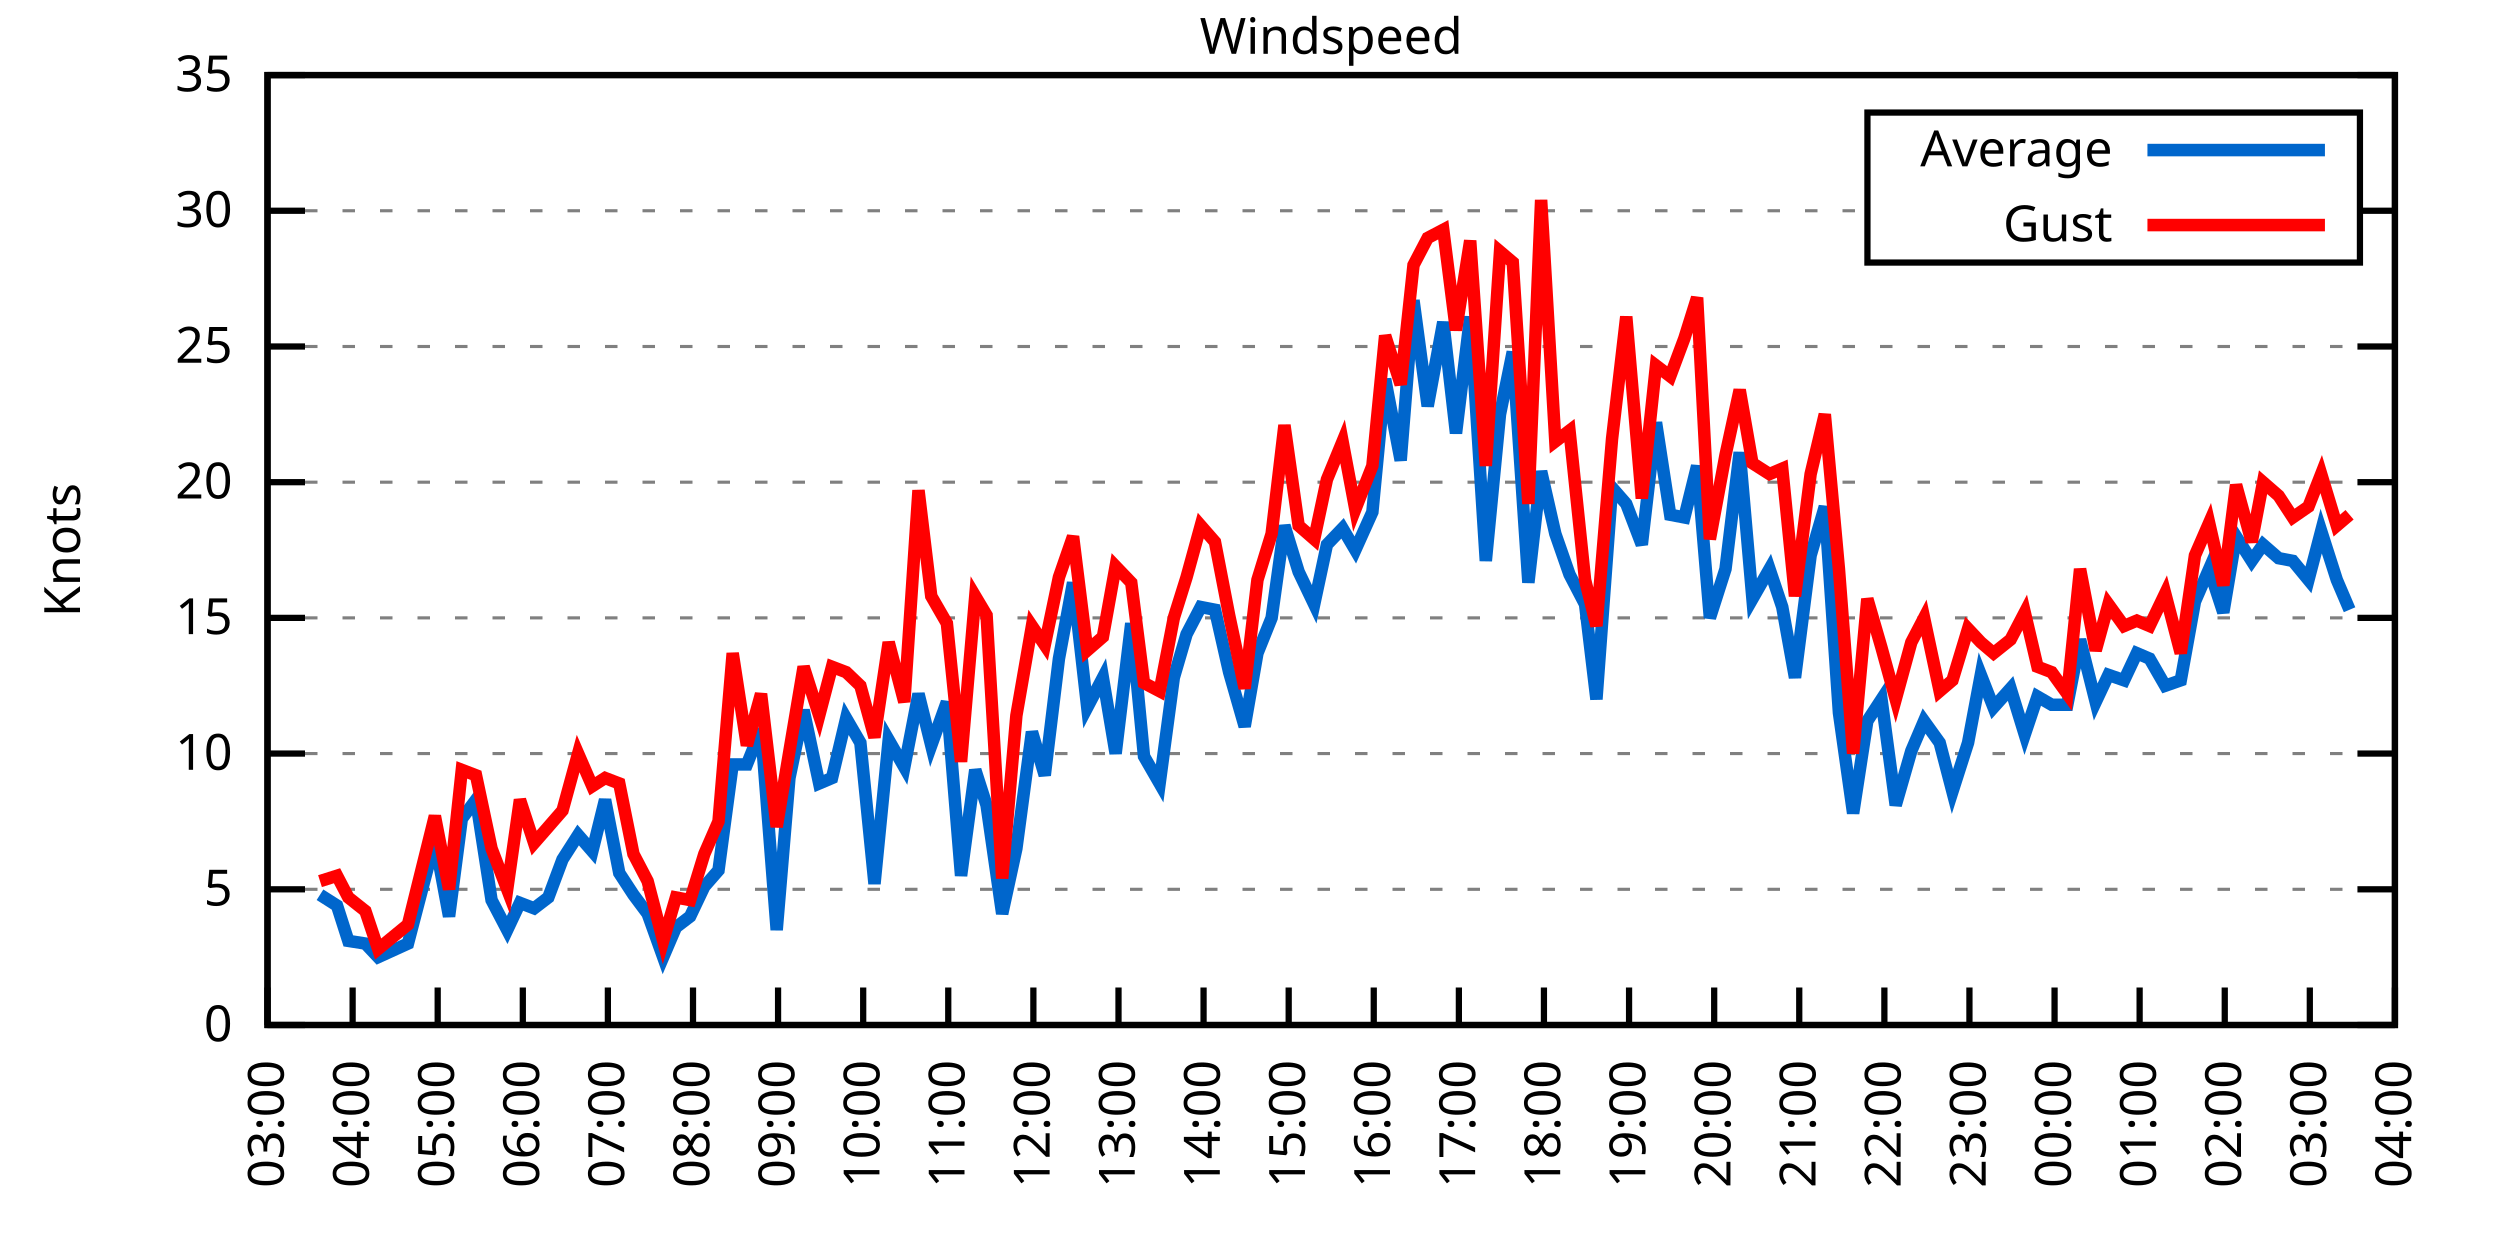
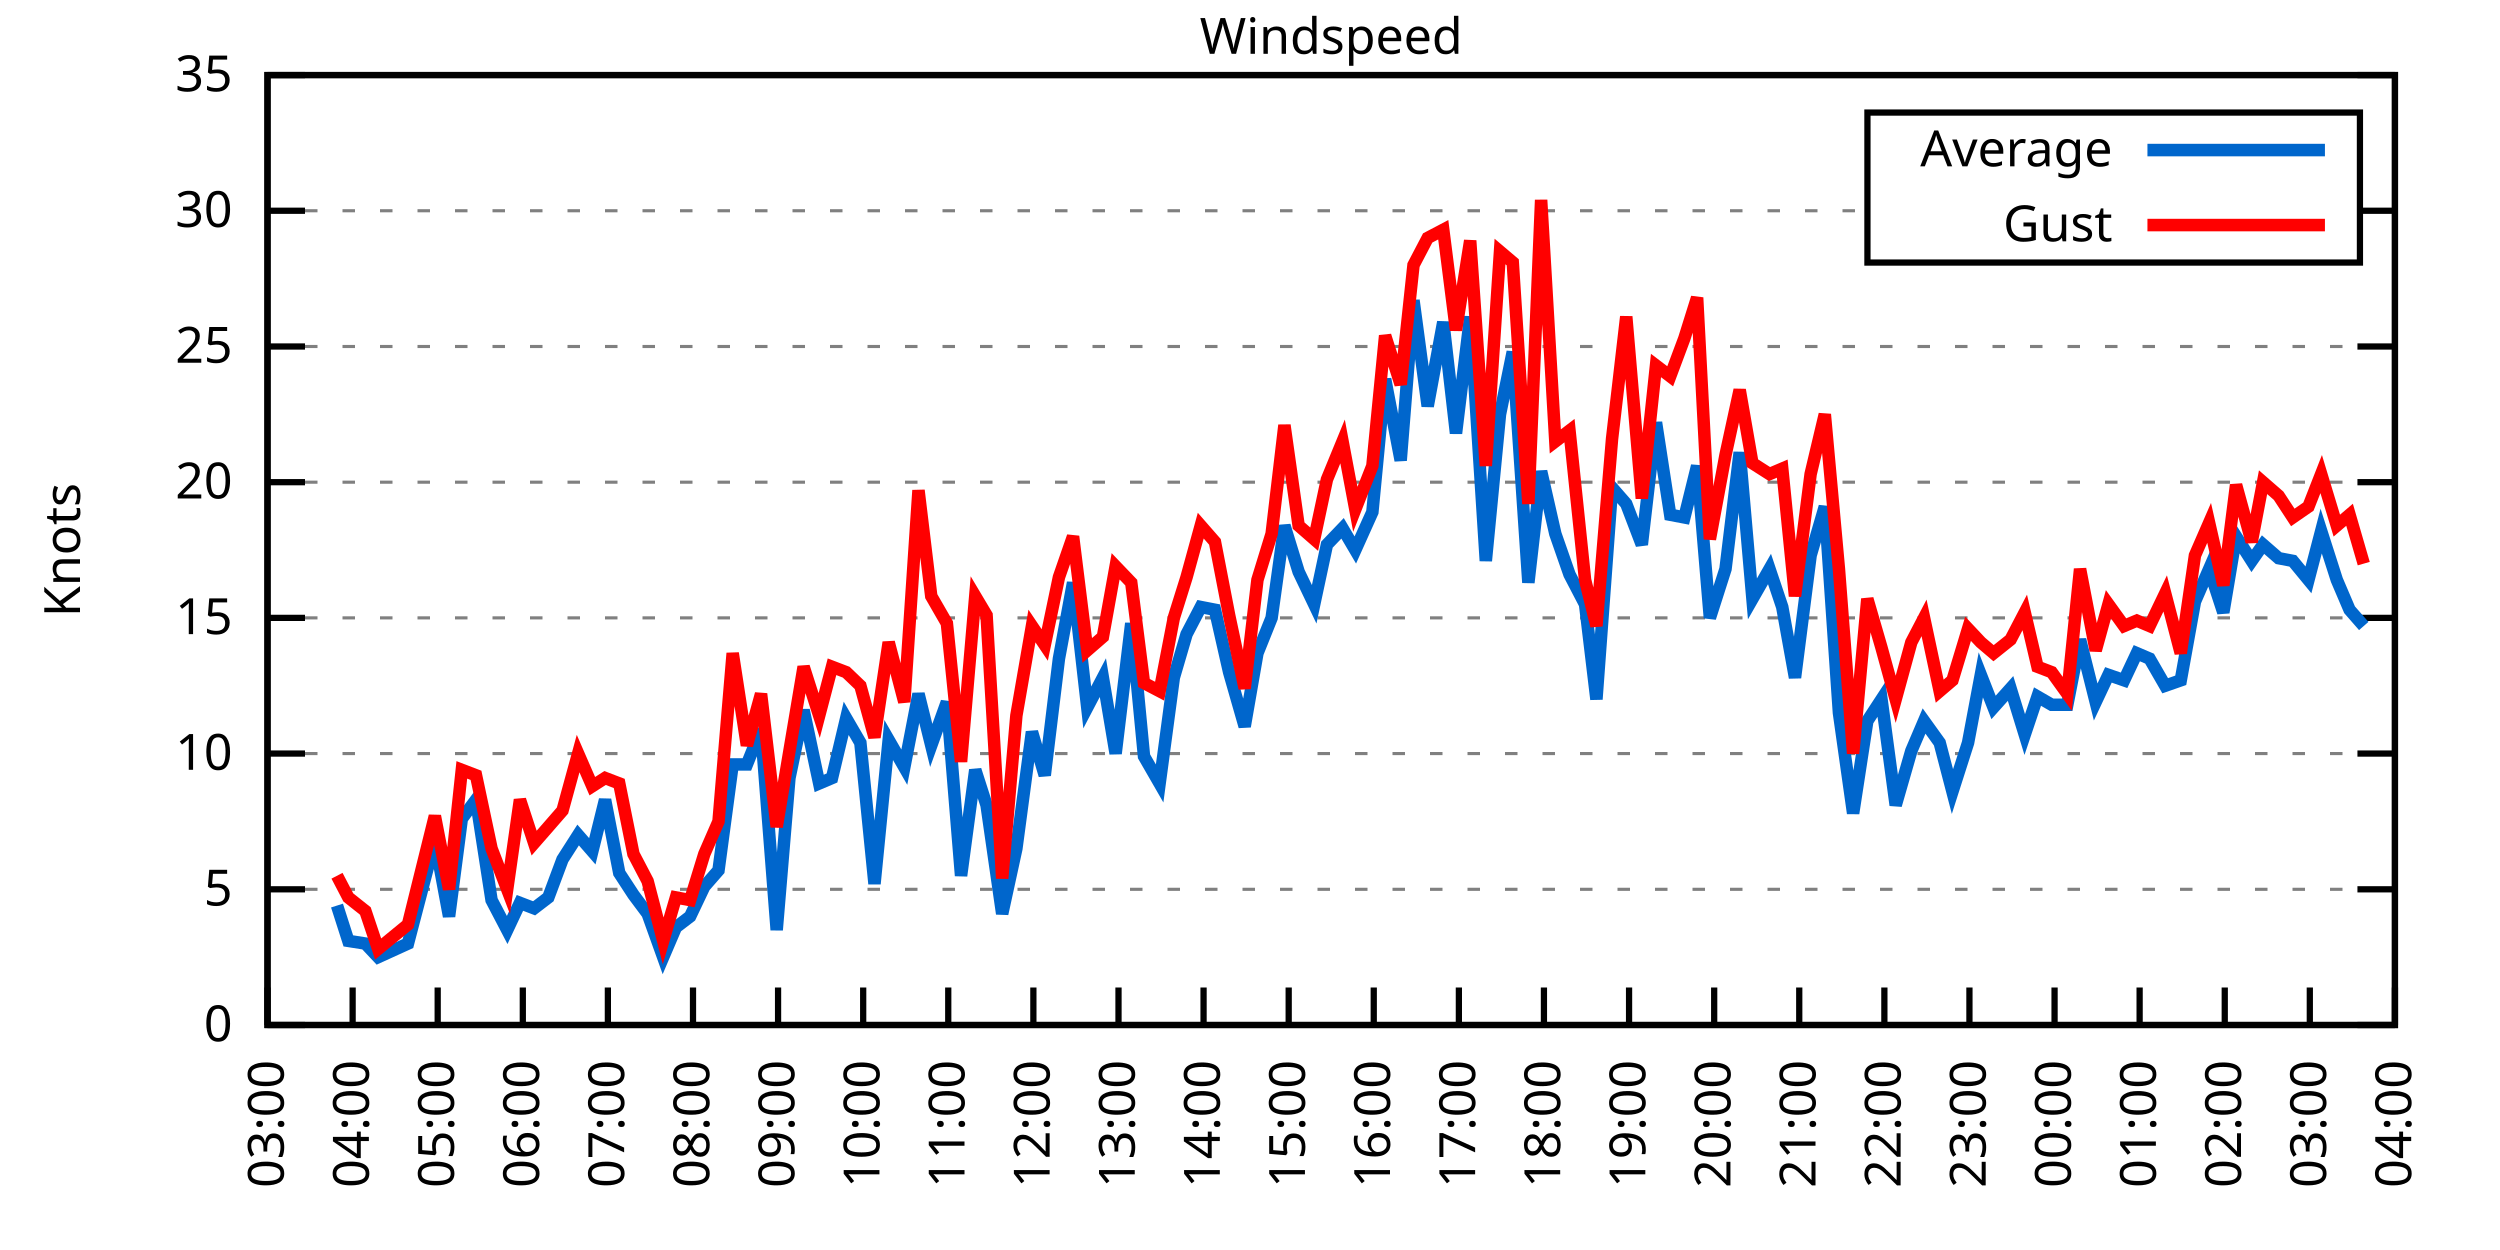
<svg xmlns="http://www.w3.org/2000/svg" xmlns:xlink="http://www.w3.org/1999/xlink" width="400" height="200" viewBox="0 0 400 200">
  <g id="gnuplot_canvas">
    <rect x="0" y="0" width="400" height="200" fill="none" />
    <defs>
      <circle id="gpDot" r="0.5" stroke-width="0.5" stroke="currentColor" />
      <path id="gpPt0" stroke-width="0.333" stroke="currentColor" d="M-1,0 h2 M0,-1 v2" />
      <path id="gpPt1" stroke-width="0.333" stroke="currentColor" d="M-1,-1 L1,1 M1,-1 L-1,1" />
      <path id="gpPt2" stroke-width="0.333" stroke="currentColor" d="M-1,0 L1,0 M0,-1 L0,1 M-1,-1 L1,1 M-1,1 L1,-1" />
      <rect id="gpPt3" stroke-width="0.333" stroke="currentColor" x="-1" y="-1" width="2" height="2" />
      <rect id="gpPt4" stroke-width="0.333" stroke="currentColor" fill="currentColor" x="-1" y="-1" width="2" height="2" />
      <circle id="gpPt5" stroke-width="0.333" stroke="currentColor" cx="0" cy="0" r="1" />
      <use xlink:href="#gpPt5" id="gpPt6" fill="currentColor" stroke="none" />
      <path id="gpPt7" stroke-width="0.333" stroke="currentColor" d="M0,-1.33 L-1.33,0.67 L1.33,0.67 z" />
      <use xlink:href="#gpPt7" id="gpPt8" fill="currentColor" stroke="none" />
      <use xlink:href="#gpPt7" id="gpPt9" stroke="currentColor" transform="rotate(180)" />
      <use xlink:href="#gpPt9" id="gpPt10" fill="currentColor" stroke="none" />
      <use xlink:href="#gpPt3" id="gpPt11" stroke="currentColor" transform="rotate(45)" />
      <use xlink:href="#gpPt11" id="gpPt12" fill="currentColor" stroke="none" />
      <path id="gpPt13" stroke-width="0.333" stroke="currentColor" d="M0,1.330 L1.265,0.411 L0.782,-1.067 L-0.782,-1.076 L-1.265,0.411 z" />
      <use xlink:href="#gpPt13" id="gpPt14" fill="currentColor" stroke="none" />
      <filter id="textbox" filterUnits="objectBoundingBox" x="0" y="0" height="1" width="1">
        <feFlood flood-color="white" flood-opacity="1" result="bgnd" />
        <feComposite in="SourceGraphic" in2="bgnd" operator="atop" />
      </filter>
      <filter id="greybox" filterUnits="objectBoundingBox" x="0" y="0" height="1" width="1">
        <feFlood flood-color="lightgrey" flood-opacity="1" result="grey" />
        <feComposite in="SourceGraphic" in2="grey" operator="atop" />
      </filter>
    </defs>
    <g fill="none" color="white" stroke="currentColor" stroke-width="1.00" stroke-linecap="butt" stroke-linejoin="miter">
</g>
    <g fill="none" color="black" stroke="currentColor" stroke-width="1.00" stroke-linecap="butt" stroke-linejoin="miter">
      <g stroke="none" shape-rendering="crispEdges">
        <polygon fill="rgb(255, 255, 255)" points="42.80,164.00 383.18,164.00 383.18,12.02 42.80,12.02 " />
      </g>
    </g>
    <g fill="none" color="black" stroke="currentColor" stroke-width="1.00" stroke-linecap="butt" stroke-linejoin="miter">
</g>
    <g fill="none" color="black" stroke="black" stroke-width="0.50" stroke-linecap="butt" stroke-linejoin="miter">
</g>
    <g fill="none" color="gray" stroke="currentColor" stroke-width="0.50" stroke-linecap="butt" stroke-linejoin="miter">
      <path stroke="gray" stroke-dasharray="2,4" class="gridline" d="M42.80,164.00 L383.19,164.00  " />
    </g>
    <g fill="none" color="gray" stroke="gray" stroke-width="1.00" stroke-linecap="butt" stroke-linejoin="miter">
</g>
    <g fill="none" color="black" stroke="currentColor" stroke-width="1.00" stroke-linecap="butt" stroke-linejoin="miter">
      <path stroke="black" d="M42.80,164.00 L48.80,164.00 M383.19,164.00 L377.19,164.00  " />
      <g transform="translate(37.20,166.60)" stroke="none" fill="black" font-family="Sans" font-size="8.00" text-anchor="end">
        <text>
          <tspan font-family="Sans"> 0</tspan>
        </text>
      </g>
    </g>
    <g fill="none" color="black" stroke="currentColor" stroke-width="1.00" stroke-linecap="butt" stroke-linejoin="miter">
</g>
    <g fill="none" color="black" stroke="black" stroke-width="0.50" stroke-linecap="butt" stroke-linejoin="miter">
</g>
    <g fill="none" color="gray" stroke="currentColor" stroke-width="0.50" stroke-linecap="butt" stroke-linejoin="miter">
      <path stroke="gray" stroke-dasharray="2,4" class="gridline" d="M42.80,142.29 L383.19,142.29  " />
    </g>
    <g fill="none" color="gray" stroke="gray" stroke-width="1.00" stroke-linecap="butt" stroke-linejoin="miter">
</g>
    <g fill="none" color="black" stroke="currentColor" stroke-width="1.00" stroke-linecap="butt" stroke-linejoin="miter">
      <path stroke="black" d="M42.80,142.29 L48.80,142.29 M383.19,142.29 L377.19,142.29  " />
      <g transform="translate(37.20,144.89)" stroke="none" fill="black" font-family="Sans" font-size="8.00" text-anchor="end">
        <text>
          <tspan font-family="Sans"> 5</tspan>
        </text>
      </g>
    </g>
    <g fill="none" color="black" stroke="currentColor" stroke-width="1.00" stroke-linecap="butt" stroke-linejoin="miter">
</g>
    <g fill="none" color="black" stroke="black" stroke-width="0.50" stroke-linecap="butt" stroke-linejoin="miter">
</g>
    <g fill="none" color="gray" stroke="currentColor" stroke-width="0.50" stroke-linecap="butt" stroke-linejoin="miter">
      <path stroke="gray" stroke-dasharray="2,4" class="gridline" d="M42.80,120.57 L383.19,120.57  " />
    </g>
    <g fill="none" color="gray" stroke="gray" stroke-width="1.00" stroke-linecap="butt" stroke-linejoin="miter">
</g>
    <g fill="none" color="black" stroke="currentColor" stroke-width="1.00" stroke-linecap="butt" stroke-linejoin="miter">
      <path stroke="black" d="M42.80,120.57 L48.80,120.57 M383.19,120.57 L377.19,120.57  " />
      <g transform="translate(37.20,123.17)" stroke="none" fill="black" font-family="Sans" font-size="8.00" text-anchor="end">
        <text>
          <tspan font-family="Sans"> 10</tspan>
        </text>
      </g>
    </g>
    <g fill="none" color="black" stroke="currentColor" stroke-width="1.00" stroke-linecap="butt" stroke-linejoin="miter">
</g>
    <g fill="none" color="black" stroke="black" stroke-width="0.50" stroke-linecap="butt" stroke-linejoin="miter">
</g>
    <g fill="none" color="gray" stroke="currentColor" stroke-width="0.50" stroke-linecap="butt" stroke-linejoin="miter">
      <path stroke="gray" stroke-dasharray="2,4" class="gridline" d="M42.80,98.86 L383.19,98.86  " />
    </g>
    <g fill="none" color="gray" stroke="gray" stroke-width="1.00" stroke-linecap="butt" stroke-linejoin="miter">
</g>
    <g fill="none" color="black" stroke="currentColor" stroke-width="1.00" stroke-linecap="butt" stroke-linejoin="miter">
      <path stroke="black" d="M42.80,98.86 L48.80,98.86 M383.19,98.86 L377.19,98.86  " />
      <g transform="translate(37.20,101.46)" stroke="none" fill="black" font-family="Sans" font-size="8.00" text-anchor="end">
        <text>
          <tspan font-family="Sans"> 15</tspan>
        </text>
      </g>
    </g>
    <g fill="none" color="black" stroke="currentColor" stroke-width="1.00" stroke-linecap="butt" stroke-linejoin="miter">
</g>
    <g fill="none" color="black" stroke="black" stroke-width="0.50" stroke-linecap="butt" stroke-linejoin="miter">
</g>
    <g fill="none" color="gray" stroke="currentColor" stroke-width="0.50" stroke-linecap="butt" stroke-linejoin="miter">
      <path stroke="gray" stroke-dasharray="2,4" class="gridline" d="M42.80,77.15 L383.19,77.15  " />
    </g>
    <g fill="none" color="gray" stroke="gray" stroke-width="1.00" stroke-linecap="butt" stroke-linejoin="miter">
</g>
    <g fill="none" color="black" stroke="currentColor" stroke-width="1.00" stroke-linecap="butt" stroke-linejoin="miter">
      <path stroke="black" d="M42.80,77.15 L48.80,77.15 M383.19,77.15 L377.19,77.15  " />
      <g transform="translate(37.20,79.75)" stroke="none" fill="black" font-family="Sans" font-size="8.00" text-anchor="end">
        <text>
          <tspan font-family="Sans"> 20</tspan>
        </text>
      </g>
    </g>
    <g fill="none" color="black" stroke="currentColor" stroke-width="1.00" stroke-linecap="butt" stroke-linejoin="miter">
</g>
    <g fill="none" color="black" stroke="black" stroke-width="0.50" stroke-linecap="butt" stroke-linejoin="miter">
</g>
    <g fill="none" color="gray" stroke="currentColor" stroke-width="0.50" stroke-linecap="butt" stroke-linejoin="miter">
      <path stroke="gray" stroke-dasharray="2,4" class="gridline" d="M42.80,55.44 L383.19,55.44  " />
    </g>
    <g fill="none" color="gray" stroke="gray" stroke-width="1.00" stroke-linecap="butt" stroke-linejoin="miter">
</g>
    <g fill="none" color="black" stroke="currentColor" stroke-width="1.00" stroke-linecap="butt" stroke-linejoin="miter">
      <path stroke="black" d="M42.80,55.44 L48.80,55.44 M383.19,55.44 L377.19,55.44  " />
      <g transform="translate(37.20,58.04)" stroke="none" fill="black" font-family="Sans" font-size="8.00" text-anchor="end">
        <text>
          <tspan font-family="Sans"> 25</tspan>
        </text>
      </g>
    </g>
    <g fill="none" color="black" stroke="currentColor" stroke-width="1.00" stroke-linecap="butt" stroke-linejoin="miter">
</g>
    <g fill="none" color="black" stroke="black" stroke-width="0.50" stroke-linecap="butt" stroke-linejoin="miter">
</g>
    <g fill="none" color="gray" stroke="currentColor" stroke-width="0.50" stroke-linecap="butt" stroke-linejoin="miter">
      <path stroke="gray" stroke-dasharray="2,4" class="gridline" d="M42.80,33.72 L298.79,33.72 M377.59,33.72 L383.19,33.72  " />
    </g>
    <g fill="none" color="gray" stroke="gray" stroke-width="1.00" stroke-linecap="butt" stroke-linejoin="miter">
</g>
    <g fill="none" color="black" stroke="currentColor" stroke-width="1.00" stroke-linecap="butt" stroke-linejoin="miter">
      <path stroke="black" d="M42.80,33.72 L48.80,33.72 M383.19,33.72 L377.19,33.72  " />
      <g transform="translate(37.20,36.32)" stroke="none" fill="black" font-family="Sans" font-size="8.00" text-anchor="end">
        <text>
          <tspan font-family="Sans"> 30</tspan>
        </text>
      </g>
    </g>
    <g fill="none" color="black" stroke="currentColor" stroke-width="1.00" stroke-linecap="butt" stroke-linejoin="miter">
</g>
    <g fill="none" color="black" stroke="black" stroke-width="0.50" stroke-linecap="butt" stroke-linejoin="miter">
</g>
    <g fill="none" color="gray" stroke="currentColor" stroke-width="0.50" stroke-linecap="butt" stroke-linejoin="miter">
      <path stroke="gray" stroke-dasharray="2,4" class="gridline" d="M42.80,12.01 L383.19,12.01  " />
    </g>
    <g fill="none" color="gray" stroke="gray" stroke-width="1.00" stroke-linecap="butt" stroke-linejoin="miter">
</g>
    <g fill="none" color="black" stroke="currentColor" stroke-width="1.00" stroke-linecap="butt" stroke-linejoin="miter">
      <path stroke="black" d="M42.80,12.01 L48.80,12.01 M383.19,12.01 L377.19,12.01  " />
      <g transform="translate(37.20,14.61)" stroke="none" fill="black" font-family="Sans" font-size="8.00" text-anchor="end">
        <text>
          <tspan font-family="Sans"> 35</tspan>
        </text>
      </g>
    </g>
    <g fill="none" color="black" stroke="currentColor" stroke-width="1.00" stroke-linecap="butt" stroke-linejoin="miter">
      <path stroke="black" d="M42.80,164.00 L42.80,158.00  " />
      <g transform="translate(45.40,169.60) rotate(270.00)" stroke="none" fill="black" font-family="Sans" font-size="8.00" text-anchor="end">
        <text>
          <tspan font-family="Sans">03:00</tspan>
        </text>
      </g>
    </g>
    <g fill="none" color="black" stroke="currentColor" stroke-width="1.00" stroke-linecap="butt" stroke-linejoin="miter">
      <path stroke="black" d="M56.42,164.00 L56.42,158.00  " />
      <g transform="translate(59.02,169.60) rotate(270.00)" stroke="none" fill="black" font-family="Sans" font-size="8.00" text-anchor="end">
        <text>
          <tspan font-family="Sans">04:00</tspan>
        </text>
      </g>
    </g>
    <g fill="none" color="black" stroke="currentColor" stroke-width="1.00" stroke-linecap="butt" stroke-linejoin="miter">
      <path stroke="black" d="M70.03,164.00 L70.03,158.00  " />
      <g transform="translate(72.63,169.60) rotate(270.00)" stroke="none" fill="black" font-family="Sans" font-size="8.00" text-anchor="end">
        <text>
          <tspan font-family="Sans">05:00</tspan>
        </text>
      </g>
    </g>
    <g fill="none" color="black" stroke="currentColor" stroke-width="1.00" stroke-linecap="butt" stroke-linejoin="miter">
      <path stroke="black" d="M83.65,164.00 L83.65,158.00  " />
      <g transform="translate(86.25,169.60) rotate(270.00)" stroke="none" fill="black" font-family="Sans" font-size="8.00" text-anchor="end">
        <text>
          <tspan font-family="Sans">06:00</tspan>
        </text>
      </g>
    </g>
    <g fill="none" color="black" stroke="currentColor" stroke-width="1.00" stroke-linecap="butt" stroke-linejoin="miter">
      <path stroke="black" d="M97.26,164.00 L97.26,158.00  " />
      <g transform="translate(99.86,169.60) rotate(270.00)" stroke="none" fill="black" font-family="Sans" font-size="8.00" text-anchor="end">
        <text>
          <tspan font-family="Sans">07:00</tspan>
        </text>
      </g>
    </g>
    <g fill="none" color="black" stroke="currentColor" stroke-width="1.00" stroke-linecap="butt" stroke-linejoin="miter">
      <path stroke="black" d="M110.88,164.00 L110.88,158.00  " />
      <g transform="translate(113.48,169.60) rotate(270.00)" stroke="none" fill="black" font-family="Sans" font-size="8.00" text-anchor="end">
        <text>
          <tspan font-family="Sans">08:00</tspan>
        </text>
      </g>
    </g>
    <g fill="none" color="black" stroke="currentColor" stroke-width="1.00" stroke-linecap="butt" stroke-linejoin="miter">
      <path stroke="black" d="M124.49,164.00 L124.49,158.00  " />
      <g transform="translate(127.09,169.60) rotate(270.00)" stroke="none" fill="black" font-family="Sans" font-size="8.00" text-anchor="end">
        <text>
          <tspan font-family="Sans">09:00</tspan>
        </text>
      </g>
    </g>
    <g fill="none" color="black" stroke="currentColor" stroke-width="1.00" stroke-linecap="butt" stroke-linejoin="miter">
      <path stroke="black" d="M138.11,164.00 L138.11,158.00  " />
      <g transform="translate(140.71,169.60) rotate(270.00)" stroke="none" fill="black" font-family="Sans" font-size="8.00" text-anchor="end">
        <text>
          <tspan font-family="Sans">10:00</tspan>
        </text>
      </g>
    </g>
    <g fill="none" color="black" stroke="currentColor" stroke-width="1.00" stroke-linecap="butt" stroke-linejoin="miter">
      <path stroke="black" d="M151.72,164.00 L151.72,158.00  " />
      <g transform="translate(154.32,169.60) rotate(270.00)" stroke="none" fill="black" font-family="Sans" font-size="8.00" text-anchor="end">
        <text>
          <tspan font-family="Sans">11:00</tspan>
        </text>
      </g>
    </g>
    <g fill="none" color="black" stroke="currentColor" stroke-width="1.00" stroke-linecap="butt" stroke-linejoin="miter">
      <path stroke="black" d="M165.34,164.00 L165.34,158.00  " />
      <g transform="translate(167.94,169.60) rotate(270.00)" stroke="none" fill="black" font-family="Sans" font-size="8.00" text-anchor="end">
        <text>
          <tspan font-family="Sans">12:00</tspan>
        </text>
      </g>
    </g>
    <g fill="none" color="black" stroke="currentColor" stroke-width="1.00" stroke-linecap="butt" stroke-linejoin="miter">
      <path stroke="black" d="M178.96,164.00 L178.96,158.00  " />
      <g transform="translate(181.56,169.60) rotate(270.00)" stroke="none" fill="black" font-family="Sans" font-size="8.00" text-anchor="end">
        <text>
          <tspan font-family="Sans">13:00</tspan>
        </text>
      </g>
    </g>
    <g fill="none" color="black" stroke="currentColor" stroke-width="1.00" stroke-linecap="butt" stroke-linejoin="miter">
      <path stroke="black" d="M192.57,164.00 L192.57,158.00  " />
      <g transform="translate(195.17,169.60) rotate(270.00)" stroke="none" fill="black" font-family="Sans" font-size="8.00" text-anchor="end">
        <text>
          <tspan font-family="Sans">14:00</tspan>
        </text>
      </g>
    </g>
    <g fill="none" color="black" stroke="currentColor" stroke-width="1.00" stroke-linecap="butt" stroke-linejoin="miter">
      <path stroke="black" d="M206.19,164.00 L206.19,158.00  " />
      <g transform="translate(208.79,169.60) rotate(270.00)" stroke="none" fill="black" font-family="Sans" font-size="8.00" text-anchor="end">
        <text>
          <tspan font-family="Sans">15:00</tspan>
        </text>
      </g>
    </g>
    <g fill="none" color="black" stroke="currentColor" stroke-width="1.00" stroke-linecap="butt" stroke-linejoin="miter">
      <path stroke="black" d="M219.80,164.00 L219.80,158.00  " />
      <g transform="translate(222.40,169.60) rotate(270.00)" stroke="none" fill="black" font-family="Sans" font-size="8.00" text-anchor="end">
        <text>
          <tspan font-family="Sans">16:00</tspan>
        </text>
      </g>
    </g>
    <g fill="none" color="black" stroke="currentColor" stroke-width="1.00" stroke-linecap="butt" stroke-linejoin="miter">
      <path stroke="black" d="M233.42,164.00 L233.42,158.00  " />
      <g transform="translate(236.02,169.60) rotate(270.00)" stroke="none" fill="black" font-family="Sans" font-size="8.00" text-anchor="end">
        <text>
          <tspan font-family="Sans">17:00</tspan>
        </text>
      </g>
    </g>
    <g fill="none" color="black" stroke="currentColor" stroke-width="1.00" stroke-linecap="butt" stroke-linejoin="miter">
      <path stroke="black" d="M247.03,164.00 L247.03,158.00  " />
      <g transform="translate(249.63,169.60) rotate(270.00)" stroke="none" fill="black" font-family="Sans" font-size="8.00" text-anchor="end">
        <text>
          <tspan font-family="Sans">18:00</tspan>
        </text>
      </g>
    </g>
    <g fill="none" color="black" stroke="currentColor" stroke-width="1.00" stroke-linecap="butt" stroke-linejoin="miter">
      <path stroke="black" d="M260.65,164.00 L260.65,158.00  " />
      <g transform="translate(263.25,169.60) rotate(270.00)" stroke="none" fill="black" font-family="Sans" font-size="8.00" text-anchor="end">
        <text>
          <tspan font-family="Sans">19:00</tspan>
        </text>
      </g>
    </g>
    <g fill="none" color="black" stroke="currentColor" stroke-width="1.00" stroke-linecap="butt" stroke-linejoin="miter">
      <path stroke="black" d="M274.27,164.00 L274.27,158.00  " />
      <g transform="translate(276.87,169.60) rotate(270.00)" stroke="none" fill="black" font-family="Sans" font-size="8.00" text-anchor="end">
        <text>
          <tspan font-family="Sans">20:00</tspan>
        </text>
      </g>
    </g>
    <g fill="none" color="black" stroke="currentColor" stroke-width="1.00" stroke-linecap="butt" stroke-linejoin="miter">
      <path stroke="black" d="M287.88,164.00 L287.88,158.00  " />
      <g transform="translate(290.48,169.60) rotate(270.00)" stroke="none" fill="black" font-family="Sans" font-size="8.00" text-anchor="end">
        <text>
          <tspan font-family="Sans">21:00</tspan>
        </text>
      </g>
    </g>
    <g fill="none" color="black" stroke="currentColor" stroke-width="1.00" stroke-linecap="butt" stroke-linejoin="miter">
      <path stroke="black" d="M301.50,164.00 L301.50,158.00  " />
      <g transform="translate(304.10,169.60) rotate(270.00)" stroke="none" fill="black" font-family="Sans" font-size="8.00" text-anchor="end">
        <text>
          <tspan font-family="Sans">22:00</tspan>
        </text>
      </g>
    </g>
    <g fill="none" color="black" stroke="currentColor" stroke-width="1.00" stroke-linecap="butt" stroke-linejoin="miter">
      <path stroke="black" d="M315.11,164.00 L315.11,158.00  " />
      <g transform="translate(317.71,169.60) rotate(270.00)" stroke="none" fill="black" font-family="Sans" font-size="8.00" text-anchor="end">
        <text>
          <tspan font-family="Sans">23:00</tspan>
        </text>
      </g>
    </g>
    <g fill="none" color="black" stroke="currentColor" stroke-width="1.00" stroke-linecap="butt" stroke-linejoin="miter">
      <path stroke="black" d="M328.73,164.00 L328.73,158.00  " />
      <g transform="translate(331.33,169.60) rotate(270.00)" stroke="none" fill="black" font-family="Sans" font-size="8.00" text-anchor="end">
        <text>
          <tspan font-family="Sans">00:00</tspan>
        </text>
      </g>
    </g>
    <g fill="none" color="black" stroke="currentColor" stroke-width="1.00" stroke-linecap="butt" stroke-linejoin="miter">
      <path stroke="black" d="M342.34,164.00 L342.34,158.00  " />
      <g transform="translate(344.94,169.60) rotate(270.00)" stroke="none" fill="black" font-family="Sans" font-size="8.00" text-anchor="end">
        <text>
          <tspan font-family="Sans">01:00</tspan>
        </text>
      </g>
    </g>
    <g fill="none" color="black" stroke="currentColor" stroke-width="1.00" stroke-linecap="butt" stroke-linejoin="miter">
      <path stroke="black" d="M355.96,164.00 L355.96,158.00  " />
      <g transform="translate(358.56,169.60) rotate(270.00)" stroke="none" fill="black" font-family="Sans" font-size="8.00" text-anchor="end">
        <text>
          <tspan font-family="Sans">02:00</tspan>
        </text>
      </g>
    </g>
    <g fill="none" color="black" stroke="currentColor" stroke-width="1.00" stroke-linecap="butt" stroke-linejoin="miter">
      <path stroke="black" d="M369.57,164.00 L369.57,158.00  " />
      <g transform="translate(372.17,169.60) rotate(270.00)" stroke="none" fill="black" font-family="Sans" font-size="8.00" text-anchor="end">
        <text>
          <tspan font-family="Sans">03:00</tspan>
        </text>
      </g>
    </g>
    <g fill="none" color="black" stroke="currentColor" stroke-width="1.00" stroke-linecap="butt" stroke-linejoin="miter">
      <path stroke="black" d="M383.19,164.00 L383.19,158.00  " />
      <g transform="translate(385.79,169.60) rotate(270.00)" stroke="none" fill="black" font-family="Sans" font-size="8.00" text-anchor="end">
        <text>
          <tspan font-family="Sans">04:00</tspan>
        </text>
      </g>
    </g>
    <g fill="none" color="black" stroke="currentColor" stroke-width="1.00" stroke-linecap="butt" stroke-linejoin="miter">
</g>
    <g fill="none" color="black" stroke="currentColor" stroke-width="1.00" stroke-linecap="butt" stroke-linejoin="miter">
      <path stroke="black" d="M42.80,12.01 L42.80,164.00 L383.19,164.00 L383.19,12.01 L42.80,12.01 Z  " />
    </g>
    <g fill="none" color="black" stroke="currentColor" stroke-width="1.00" stroke-linecap="butt" stroke-linejoin="miter">
</g>
    <g fill="none" color="black" stroke="currentColor" stroke-width="1.00" stroke-linecap="butt" stroke-linejoin="miter">
      <path stroke="black" d="M298.79,42.01 L298.79,18.01 L377.59,18.01 L377.59,42.01 L298.79,42.01 Z  " />
    </g>
    <g id="Windspeed_plot_1">
      <g fill="none" color="white" stroke="black" stroke-width="2.00" stroke-linecap="butt" stroke-linejoin="miter">
</g>
      <g fill="none" color="black" stroke="currentColor" stroke-width="2.00" stroke-linecap="butt" stroke-linejoin="miter">
        <g transform="translate(337.99,26.61)" stroke="none" fill="black" font-family="Sans" font-size="8.00" text-anchor="end">
          <text>
            <tspan font-family="Sans">Average</tspan>
          </text>
        </g>
      </g>
      <g fill="none" color="black" stroke="currentColor" stroke-width="2.00" stroke-linecap="butt" stroke-linejoin="miter">
-         <path stroke="rgb(  0, 102, 204)" d="M343.59,24.01 L371.99,24.01 M51.20,143.16 L53.92,144.89 L55.73,150.54 L58.46,150.97 L60.50,153.14 L65.27,150.97   L69.58,134.47 L71.85,146.63 L73.89,131.00 L76.16,127.96 L78.65,144.02 L81.15,148.80 L83.19,144.46 L85.46,145.33   L87.73,143.59 L90.00,137.51 L92.50,133.60 L94.77,136.21 L96.81,127.96 L99.08,139.68 L101.35,143.16 L103.62,146.20   L106.11,153.14 L108.15,148.37 L110.42,146.63 L112.69,141.85 L114.96,139.25 L117.23,122.31 L119.50,122.31 L121.77,116.67   L124.27,148.80 L126.31,124.48 L128.58,113.63 L131.07,125.35 L133.12,124.48 L135.39,114.93 L137.66,118.84 L139.92,141.42   L142.19,118.40 L144.69,122.75 L146.96,111.02 L149.00,119.27 L151.50,112.32 L153.77,140.12 L156.04,123.18 L157.85,128.83   L160.35,146.20 L162.62,135.77 L165.11,117.10 L167.16,124.05 L169.43,105.38 L171.69,93.22 L173.96,113.19 L176.46,108.42   L178.50,120.57 L181.00,99.73 L183.04,121.01 L185.54,125.35 L187.81,108.42 L189.85,101.47 L192.12,97.12 L194.39,97.56   L196.66,107.55 L199.15,116.23 L201.19,104.51 L203.46,98.86 L205.51,84.10 L207.78,91.48 L210.27,96.69 L212.31,87.14   L214.81,84.53 L216.85,88.00 L219.58,81.93 L221.62,60.65 L224.11,73.67 L226.16,48.05 L228.43,64.99 L230.92,51.53   L232.96,69.33 L235.23,50.66 L237.73,89.74 L240.00,66.29 L242.04,56.30 L244.54,93.22 L246.58,75.41 L248.85,85.40   L251.12,91.91 L253.61,96.69 L255.43,111.89 L257.93,78.02 L260.20,80.62 L262.69,87.14 L264.96,67.59 L267.23,82.36   L269.50,82.79 L271.54,74.54 L273.58,98.86 L276.08,91.04 L278.35,72.37 L280.39,95.82 L283.12,91.04 L285.16,97.12   L287.20,108.42 L289.70,88.87 L291.97,81.06 L294.23,114.06 L296.50,130.13 L298.77,115.36 L301.04,111.89 L303.31,128.83   L305.81,120.14 L307.85,115.36 L310.35,118.84 L312.39,126.65 L314.89,118.84 L316.93,107.98 L318.97,113.19 L321.69,110.15   L323.96,117.53 L326.00,111.45 L328.27,112.76 L330.77,112.76 L332.81,102.34 L335.31,112.32 L337.35,107.98 L339.85,108.85   L341.89,104.51 L343.93,105.38 L346.43,109.72 L348.92,108.85 L351.19,96.26 L353.46,91.04 L355.73,97.99 L357.77,85.83   L360.27,89.74 L362.09,87.14 L364.58,89.31 L366.85,89.74 L369.35,92.78 L371.39,84.97 L373.89,92.78 L375.93,97.56    " />
+         <path stroke="rgb(  0, 102, 204)" d="M343.59,24.01 L371.99,24.01 M53.92,144.89 L55.73,150.54 L58.46,150.97 L60.50,153.14 L65.27,150.97 L69.58,134.47   L71.85,146.63 L73.89,131.00 L76.16,127.96 L78.65,144.02 L81.15,148.80 L83.19,144.46 L85.46,145.33 L87.73,143.59   L90.00,137.51 L92.50,133.60 L94.77,136.21 L96.81,127.96 L99.08,139.68 L101.35,143.16 L103.62,146.20 L106.11,153.14   L108.15,148.37 L110.42,146.63 L112.69,141.85 L114.96,139.25 L117.23,122.31 L119.50,122.31 L121.77,116.67 L124.27,148.80   L126.31,124.48 L128.58,113.63 L131.07,125.35 L133.12,124.48 L135.39,114.93 L137.66,118.84 L139.92,141.42 L142.19,118.40   L144.69,122.75 L146.96,111.02 L149.00,119.27 L151.50,112.32 L153.77,140.12 L156.04,123.18 L157.85,128.83 L160.35,146.20   L162.62,135.77 L165.11,117.10 L167.16,124.05 L169.43,105.38 L171.69,93.22 L173.96,113.19 L176.46,108.42 L178.50,120.57   L181.00,99.73 L183.04,121.01 L185.54,125.35 L187.81,108.42 L189.85,101.47 L192.12,97.12 L194.39,97.56 L196.66,107.55   L199.15,116.23 L201.19,104.51 L203.46,98.86 L205.51,84.10 L207.78,91.48 L210.27,96.69 L212.31,87.14 L214.81,84.53   L216.85,88.00 L219.58,81.93 L221.62,60.65 L224.11,73.67 L226.16,48.05 L228.43,64.99 L230.92,51.53 L232.96,69.33   L235.23,50.66 L237.73,89.74 L240.00,66.29 L242.04,56.30 L244.54,93.22 L246.58,75.41 L248.85,85.40 L251.12,91.91   L253.61,96.69 L255.43,111.89 L257.93,78.02 L260.20,80.62 L262.69,87.14 L264.96,67.59 L267.23,82.36 L269.50,82.79   L271.54,74.54 L273.58,98.86 L276.08,91.04 L278.35,72.37 L280.39,95.82 L283.12,91.04 L285.16,97.12 L287.20,108.42   L289.70,88.87 L291.97,81.06 L294.23,114.06 L296.50,130.13 L298.77,115.36 L301.04,111.89 L303.31,128.83 L305.81,120.14   L307.85,115.36 L310.35,118.84 L312.39,126.65 L314.89,118.84 L316.93,107.98 L318.97,113.19 L321.69,110.15 L323.96,117.53   L326.00,111.45 L328.27,112.76 L330.77,112.76 L332.81,102.34 L335.31,112.32 L337.35,107.98 L339.85,108.85 L341.89,104.51   L343.93,105.38 L346.43,109.72 L348.92,108.85 L351.19,96.26 L353.46,91.04 L355.73,97.99 L357.77,85.83 L360.27,89.74   L362.09,87.14 L364.58,89.31 L366.85,89.74 L369.35,92.78 L371.39,84.97 L373.89,92.78 L375.93,97.56 L378.20,100.16    " />
      </g>
    </g>
    <g id="Windspeed_plot_2">
      <g fill="none" color="black" stroke="currentColor" stroke-width="2.00" stroke-linecap="butt" stroke-linejoin="miter">
        <g transform="translate(337.99,38.61)" stroke="none" fill="black" font-family="Sans" font-size="8.00" text-anchor="end">
          <text>
            <tspan font-family="Sans">Gust</tspan>
          </text>
        </g>
      </g>
      <g fill="none" color="black" stroke="currentColor" stroke-width="2.00" stroke-linecap="butt" stroke-linejoin="miter">
-         <path stroke="rgb(255,   0,   0)" d="M343.59,36.01 L371.99,36.01 M51.20,140.98 L53.92,140.12 L55.73,143.59 L58.46,145.76 L60.50,151.84 L65.27,147.93   L69.58,130.56 L71.85,142.29 L73.89,123.18 L76.16,124.05 L78.65,135.77 L81.15,142.29 L83.19,127.96 L85.46,134.90   L87.73,132.30 L90.00,129.69 L92.50,120.57 L94.77,125.79 L96.81,124.48 L99.08,125.35 L101.35,136.64 L103.62,140.98   L106.11,150.54 L108.15,143.59 L110.42,144.02 L112.69,136.64 L114.96,131.43 L117.23,104.51 L119.50,119.27 L121.77,111.02   L124.27,132.30 L126.31,120.14 L128.58,106.68 L131.07,114.49 L133.12,106.68 L135.39,107.55 L137.66,109.72 L139.92,117.97   L142.19,102.77 L144.69,112.32 L146.96,78.45 L149.00,95.39 L151.50,99.73 L153.77,121.88 L156.04,95.39 L157.85,98.43   L160.35,140.55 L162.62,114.49 L165.11,100.16 L167.16,103.20 L169.43,92.35 L171.69,85.83 L173.96,104.07 L176.46,101.90   L178.50,90.61 L181.00,93.22 L183.04,109.28 L185.54,110.59 L187.81,98.86 L189.85,92.35 L192.12,84.10 L194.39,86.70   L196.66,98.43 L199.15,110.15 L201.19,92.78 L203.46,85.40 L205.51,68.03 L207.78,84.10 L210.27,86.27 L212.31,76.71   L214.81,70.63 L216.85,81.49 L219.58,74.54 L221.62,53.70 L224.11,61.52 L226.16,42.41 L228.43,38.07 L230.92,36.76   L232.96,52.83 L235.23,38.50 L237.73,74.54 L240.00,40.24 L242.04,41.97 L244.54,80.62 L246.58,31.99 L248.85,70.63   L251.12,68.90 L253.61,92.78 L255.43,100.16 L257.93,70.20 L260.20,50.66 L262.69,79.75 L264.96,58.48 L267.23,60.21   L269.50,54.13 L271.54,47.62 L273.58,86.27 L276.08,72.81 L278.35,62.38 L280.39,74.11 L283.12,75.85 L285.16,74.98   L287.20,95.39 L289.70,75.85 L291.97,66.29 L294.23,91.04 L296.50,120.57 L298.77,95.82 L301.04,103.64 L303.31,111.89   L305.81,102.77 L307.85,98.86 L310.35,110.59 L312.39,108.85 L314.89,100.60 L316.93,102.77 L318.97,104.51 L321.69,102.34   L323.96,97.99 L326.00,106.68 L328.27,107.55 L330.77,111.02 L332.81,91.04 L335.31,104.07 L337.35,96.69 L339.85,100.16   L341.89,99.30 L343.93,100.16 L346.43,94.95 L348.92,104.51 L351.19,88.87 L353.46,83.66 L355.73,93.65 L357.77,77.58   L360.27,86.70 L362.09,77.15 L364.58,79.32 L366.85,82.79 L369.35,81.06 L371.39,75.85 L373.89,84.10 L375.93,82.36    " />
+         <path stroke="rgb(255,   0,   0)" d="M343.59,36.01 L371.99,36.01 M53.92,140.12 L55.73,143.59 L58.46,145.76 L60.50,151.84 L65.27,147.93 L69.58,130.56   L71.85,142.29 L73.89,123.18 L76.16,124.05 L78.65,135.77 L81.15,142.29 L83.19,127.96 L85.46,134.90 L87.73,132.30   L90.00,129.69 L92.50,120.57 L94.77,125.79 L96.81,124.48 L99.08,125.35 L101.35,136.64 L103.62,140.98 L106.11,150.54   L108.15,143.59 L110.42,144.02 L112.69,136.64 L114.96,131.43 L117.23,104.51 L119.50,119.27 L121.77,111.02 L124.27,132.30   L126.31,120.14 L128.58,106.68 L131.07,114.49 L133.12,106.68 L135.39,107.55 L137.66,109.72 L139.92,117.97 L142.19,102.77   L144.69,112.32 L146.96,78.45 L149.00,95.39 L151.50,99.73 L153.77,121.88 L156.04,95.39 L157.85,98.43 L160.35,140.55   L162.62,114.49 L165.11,100.16 L167.16,103.20 L169.43,92.35 L171.69,85.83 L173.96,104.07 L176.46,101.90 L178.50,90.61   L181.00,93.22 L183.04,109.28 L185.54,110.59 L187.81,98.86 L189.85,92.35 L192.12,84.10 L194.39,86.70 L196.66,98.43   L199.15,110.15 L201.19,92.78 L203.46,85.40 L205.51,68.03 L207.78,84.10 L210.27,86.27 L212.31,76.71 L214.81,70.63   L216.85,81.49 L219.58,74.54 L221.62,53.70 L224.11,61.52 L226.16,42.41 L228.43,38.07 L230.92,36.76 L232.96,52.83   L235.23,38.50 L237.73,74.54 L240.00,40.24 L242.04,41.97 L244.54,80.62 L246.58,31.99 L248.85,70.63 L251.12,68.90   L253.61,92.78 L255.43,100.16 L257.93,70.20 L260.20,50.66 L262.69,79.75 L264.96,58.48 L267.23,60.21 L269.50,54.13   L271.54,47.62 L273.58,86.27 L276.08,72.81 L278.35,62.38 L280.39,74.11 L283.12,75.85 L285.16,74.98 L287.20,95.39   L289.70,75.85 L291.97,66.29 L294.23,91.04 L296.50,120.57 L298.77,95.82 L301.04,103.64 L303.31,111.89 L305.81,102.77   L307.85,98.86 L310.35,110.59 L312.39,108.85 L314.89,100.60 L316.93,102.77 L318.97,104.51 L321.69,102.34 L323.96,97.99   L326.00,106.68 L328.27,107.55 L330.77,111.02 L332.81,91.04 L335.31,104.07 L337.35,96.69 L339.85,100.16 L341.89,99.30   L343.93,100.16 L346.43,94.95 L348.92,104.51 L351.19,88.87 L353.46,83.66 L355.73,93.65 L357.77,77.58 L360.27,86.70   L362.09,77.15 L364.58,79.32 L366.85,82.79 L369.35,81.06 L371.39,75.85 L373.89,84.10 L375.93,82.36 L378.20,90.18    " />
      </g>
    </g>
    <g fill="none" color="black" stroke="currentColor" stroke-width="2.00" stroke-linecap="butt" stroke-linejoin="miter">
</g>
    <g fill="none" color="black" stroke="black" stroke-width="1.00" stroke-linecap="butt" stroke-linejoin="miter">
</g>
    <g fill="none" color="black" stroke="currentColor" stroke-width="1.00" stroke-linecap="butt" stroke-linejoin="miter">
      <path stroke="black" d="M42.80,12.01 L42.80,164.00 L383.19,164.00 L383.19,12.01 L42.80,12.01 Z  " />
      <g transform="translate(12.80,88.01) rotate(270.00)" stroke="none" fill="black" font-family="Sans" font-size="8.00" text-anchor="middle">
        <text>
          <tspan font-family="Sans">Knots</tspan>
        </text>
      </g>
    </g>
    <g fill="none" color="black" stroke="currentColor" stroke-width="1.00" stroke-linecap="butt" stroke-linejoin="miter">
</g>
    <g fill="none" color="black" stroke="currentColor" stroke-width="1.00" stroke-linecap="butt" stroke-linejoin="miter">
      <g transform="translate(212.99,8.61)" stroke="none" fill="black" font-family="Sans" font-size="8.00" text-anchor="middle">
        <text>
          <tspan font-family="Sans">Windspeed</tspan>
        </text>
      </g>
    </g>
    <g fill="none" color="black" stroke="currentColor" stroke-width="1.00" stroke-linecap="butt" stroke-linejoin="miter">
</g>
  </g>
</svg>
